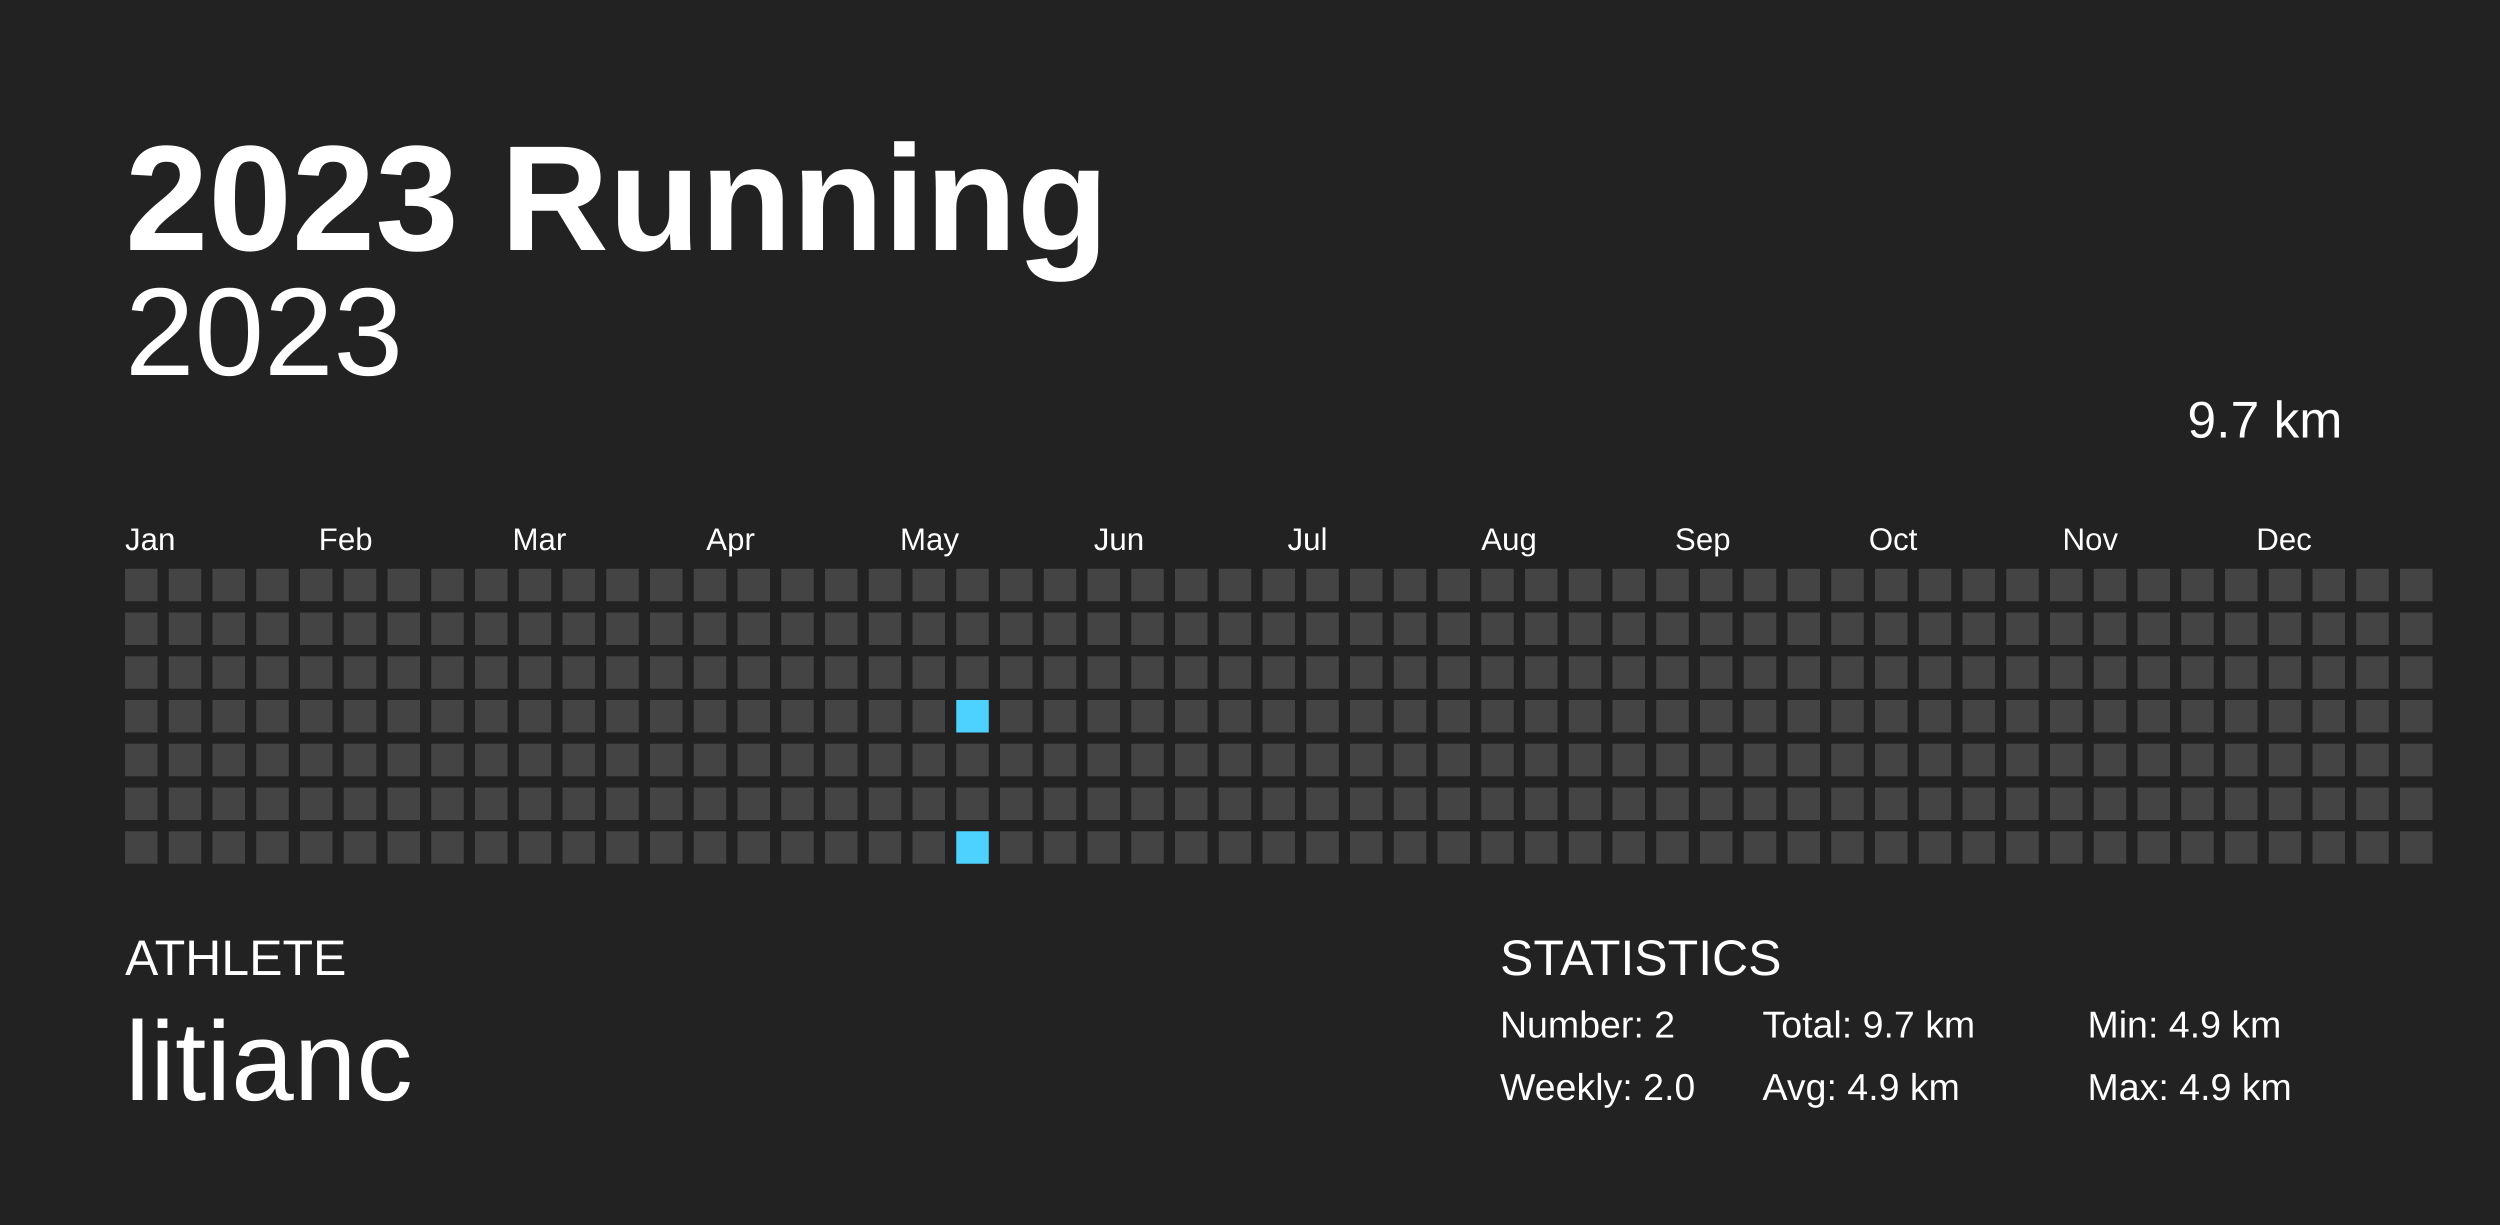
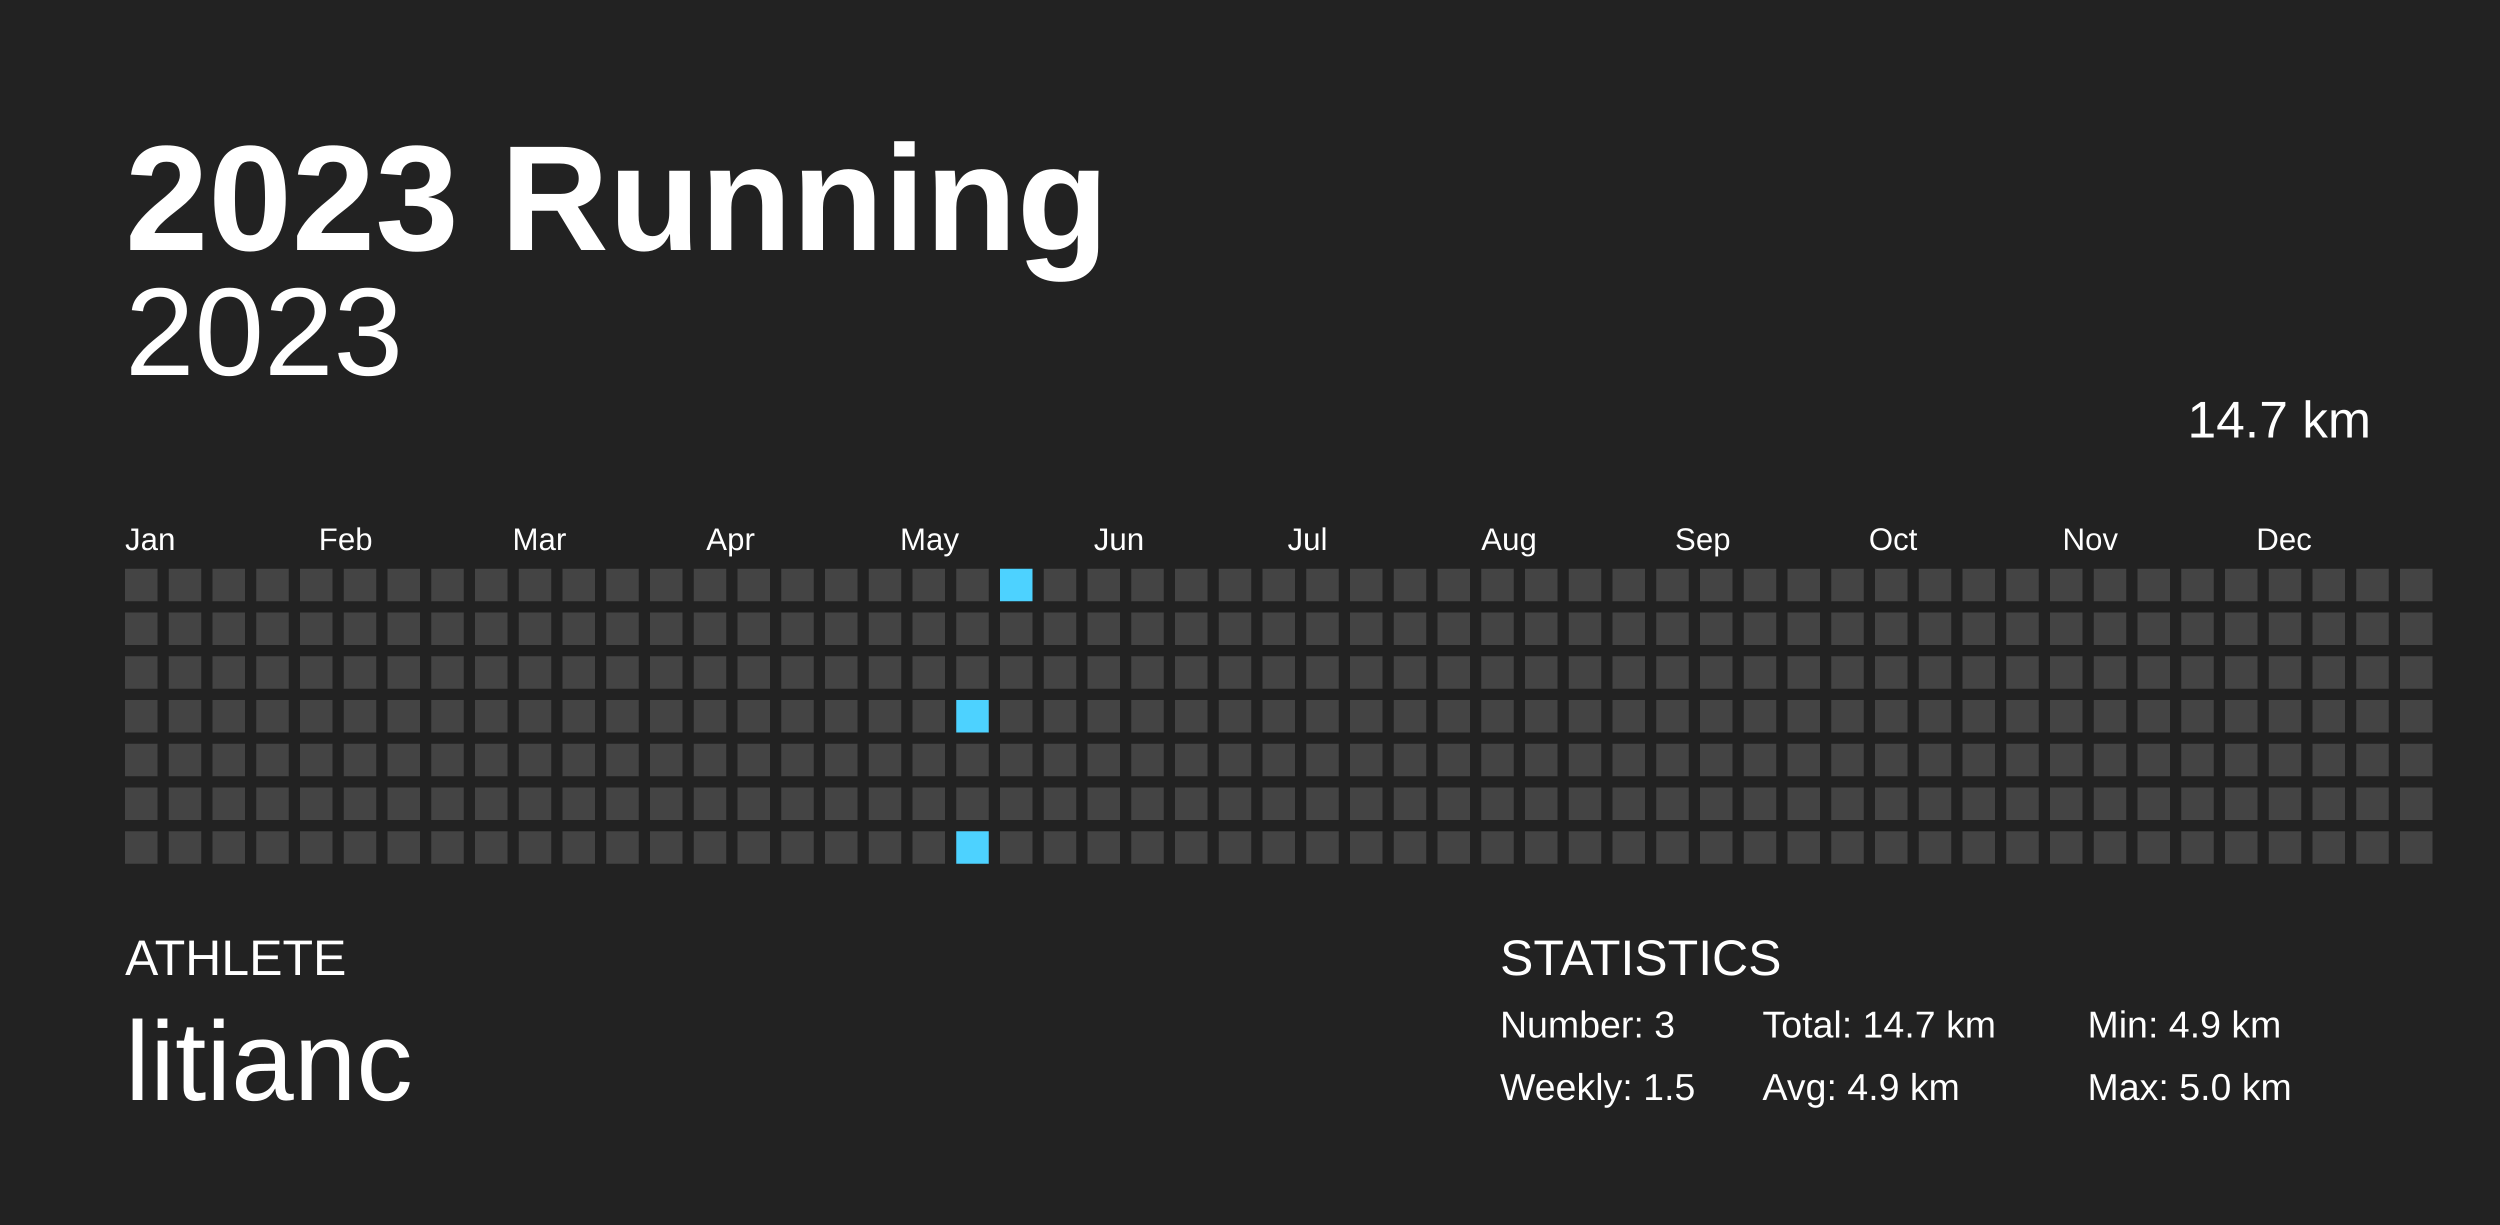
<svg xmlns="http://www.w3.org/2000/svg" baseProfile="full" height="98mm" version="1.1" viewBox="0,0,200,98" width="200mm">
  <defs />
  <rect fill="#222222" height="98" width="200" x="0" y="0" />
  <text fill="#FFFFFF" style="font-size:12px; font-family:Arial; font-weight:bold;" x="10" y="20">2023 Running</text>
  <text fill="#FFFFFF" style="font-size:4px; font-family:Arial" x="10" y="78">ATHLETE</text>
  <text fill="#FFFFFF" style="font-size:9px; font-family:Arial" x="10" y="88">litianc</text>
  <text fill="#FFFFFF" style="font-size:4px; font-family:Arial" x="120" y="78">STATISTICS</text>
-   <text fill="#FFFFFF" style="font-size:3px; font-family:Arial" x="120" y="83">Number: 2</text>
-   <text fill="#FFFFFF" style="font-size:3px; font-family:Arial" x="120" y="88">Weekly: 2.0</text>
-   <text fill="#FFFFFF" style="font-size:3px; font-family:Arial" x="141" y="83">Total: 9.7 km</text>
+   <text fill="#FFFFFF" style="font-size:3px; font-family:Arial" x="120" y="83">Number: 3</text>
+   <text fill="#FFFFFF" style="font-size:3px; font-family:Arial" x="120" y="88">Weekly: 1.5</text>
+   <text fill="#FFFFFF" style="font-size:3px; font-family:Arial" x="141" y="83">Total: 14.7 km</text>
  <text fill="#FFFFFF" style="font-size:3px; font-family:Arial" x="141" y="88">Avg: 4.9 km</text>
  <text fill="#FFFFFF" style="font-size:3px; font-family:Arial" x="167" y="83">Min: 4.9 km</text>
-   <text fill="#FFFFFF" style="font-size:3px; font-family:Arial" x="167" y="88">Max: 4.9 km</text>
+   <text fill="#FFFFFF" style="font-size:3px; font-family:Arial" x="167" y="88">Max: 5.0 km</text>
  <text alignment-baseline="hanging" fill="#FFFFFF" style="font-size:10.0px; font-family:Arial;" x="10" y="30">2023</text>
-   <text alignment-baseline="hanging" fill="#FFFFFF" style="font-size:4.125px; font-family:Arial;" x="175" y="35">9.7 km</text>
+   <text alignment-baseline="hanging" fill="#FFFFFF" style="font-size:4.125px; font-family:Arial;" x="175" y="35">14.7 km</text>
  <text fill="#FFFFFF" style="font-size:2.5px; font-family:Arial" x="10.0" y="44">Jan</text>
  <text fill="#FFFFFF" style="font-size:2.5px; font-family:Arial" x="25.5" y="44">Feb</text>
  <text fill="#FFFFFF" style="font-size:2.5px; font-family:Arial" x="41.0" y="44">Mar</text>
  <text fill="#FFFFFF" style="font-size:2.5px; font-family:Arial" x="56.5" y="44">Apr</text>
  <text fill="#FFFFFF" style="font-size:2.5px; font-family:Arial" x="72.0" y="44">May</text>
  <text fill="#FFFFFF" style="font-size:2.5px; font-family:Arial" x="87.5" y="44">Jun</text>
  <text fill="#FFFFFF" style="font-size:2.5px; font-family:Arial" x="103.0" y="44">Jul</text>
  <text fill="#FFFFFF" style="font-size:2.5px; font-family:Arial" x="118.5" y="44">Aug</text>
  <text fill="#FFFFFF" style="font-size:2.5px; font-family:Arial" x="134.0" y="44">Sep</text>
  <text fill="#FFFFFF" style="font-size:2.5px; font-family:Arial" x="149.5" y="44">Oct</text>
  <text fill="#FFFFFF" style="font-size:2.5px; font-family:Arial" x="165.0" y="44">Nov</text>
  <text fill="#FFFFFF" style="font-size:2.5px; font-family:Arial" x="180.5" y="44">Dec</text>
  <rect fill="#444444" height="2.6" width="2.6" x="10.0" y="45.5" />
  <rect fill="#444444" height="2.6" width="2.6" x="10.0" y="49.0" />
  <rect fill="#444444" height="2.6" width="2.6" x="10.0" y="52.5" />
  <rect fill="#444444" height="2.6" width="2.6" x="10.0" y="56.0" />
  <rect fill="#444444" height="2.6" width="2.6" x="10.0" y="59.5" />
  <rect fill="#444444" height="2.6" width="2.6" x="10.0" y="63.0" />
  <rect fill="#444444" height="2.6" width="2.6" x="10.0" y="66.5" />
  <rect fill="#444444" height="2.6" width="2.6" x="13.5" y="45.5" />
  <rect fill="#444444" height="2.6" width="2.6" x="13.5" y="49.0" />
  <rect fill="#444444" height="2.6" width="2.6" x="13.5" y="52.5" />
  <rect fill="#444444" height="2.6" width="2.6" x="13.5" y="56.0" />
  <rect fill="#444444" height="2.6" width="2.6" x="13.5" y="59.5" />
  <rect fill="#444444" height="2.6" width="2.6" x="13.5" y="63.0" />
  <rect fill="#444444" height="2.6" width="2.6" x="13.5" y="66.5" />
  <rect fill="#444444" height="2.6" width="2.6" x="17.0" y="45.5" />
  <rect fill="#444444" height="2.6" width="2.6" x="17.0" y="49.0" />
  <rect fill="#444444" height="2.6" width="2.6" x="17.0" y="52.5" />
  <rect fill="#444444" height="2.6" width="2.6" x="17.0" y="56.0" />
  <rect fill="#444444" height="2.6" width="2.6" x="17.0" y="59.5" />
  <rect fill="#444444" height="2.6" width="2.6" x="17.0" y="63.0" />
  <rect fill="#444444" height="2.6" width="2.6" x="17.0" y="66.5" />
  <rect fill="#444444" height="2.6" width="2.6" x="20.5" y="45.5" />
  <rect fill="#444444" height="2.6" width="2.6" x="20.5" y="49.0" />
  <rect fill="#444444" height="2.6" width="2.6" x="20.5" y="52.5" />
  <rect fill="#444444" height="2.6" width="2.6" x="20.5" y="56.0" />
  <rect fill="#444444" height="2.6" width="2.6" x="20.5" y="59.5" />
  <rect fill="#444444" height="2.6" width="2.6" x="20.5" y="63.0" />
  <rect fill="#444444" height="2.6" width="2.6" x="20.5" y="66.5" />
  <rect fill="#444444" height="2.6" width="2.6" x="24.0" y="45.5" />
  <rect fill="#444444" height="2.6" width="2.6" x="24.0" y="49.0" />
  <rect fill="#444444" height="2.6" width="2.6" x="24.0" y="52.5" />
  <rect fill="#444444" height="2.6" width="2.6" x="24.0" y="56.0" />
  <rect fill="#444444" height="2.6" width="2.6" x="24.0" y="59.5" />
  <rect fill="#444444" height="2.6" width="2.6" x="24.0" y="63.0" />
  <rect fill="#444444" height="2.6" width="2.6" x="24.0" y="66.5" />
  <rect fill="#444444" height="2.6" width="2.6" x="27.5" y="45.5" />
  <rect fill="#444444" height="2.6" width="2.6" x="27.5" y="49.0" />
  <rect fill="#444444" height="2.6" width="2.6" x="27.5" y="52.5" />
  <rect fill="#444444" height="2.6" width="2.6" x="27.5" y="56.0" />
  <rect fill="#444444" height="2.6" width="2.6" x="27.5" y="59.5" />
  <rect fill="#444444" height="2.6" width="2.6" x="27.5" y="63.0" />
  <rect fill="#444444" height="2.6" width="2.6" x="27.5" y="66.5" />
  <rect fill="#444444" height="2.6" width="2.6" x="31.0" y="45.5" />
  <rect fill="#444444" height="2.6" width="2.6" x="31.0" y="49.0" />
  <rect fill="#444444" height="2.6" width="2.6" x="31.0" y="52.5" />
  <rect fill="#444444" height="2.6" width="2.6" x="31.0" y="56.0" />
  <rect fill="#444444" height="2.6" width="2.6" x="31.0" y="59.5" />
  <rect fill="#444444" height="2.6" width="2.6" x="31.0" y="63.0" />
  <rect fill="#444444" height="2.6" width="2.6" x="31.0" y="66.5" />
  <rect fill="#444444" height="2.6" width="2.6" x="34.5" y="45.5" />
  <rect fill="#444444" height="2.6" width="2.6" x="34.5" y="49.0" />
  <rect fill="#444444" height="2.6" width="2.6" x="34.5" y="52.5" />
  <rect fill="#444444" height="2.6" width="2.6" x="34.5" y="56.0" />
  <rect fill="#444444" height="2.6" width="2.6" x="34.5" y="59.5" />
  <rect fill="#444444" height="2.6" width="2.6" x="34.5" y="63.0" />
  <rect fill="#444444" height="2.6" width="2.6" x="34.5" y="66.5" />
  <rect fill="#444444" height="2.6" width="2.6" x="38.0" y="45.5" />
  <rect fill="#444444" height="2.6" width="2.6" x="38.0" y="49.0" />
  <rect fill="#444444" height="2.6" width="2.6" x="38.0" y="52.5" />
  <rect fill="#444444" height="2.6" width="2.6" x="38.0" y="56.0" />
  <rect fill="#444444" height="2.6" width="2.6" x="38.0" y="59.5" />
  <rect fill="#444444" height="2.6" width="2.6" x="38.0" y="63.0" />
  <rect fill="#444444" height="2.6" width="2.6" x="38.0" y="66.5" />
  <rect fill="#444444" height="2.6" width="2.6" x="41.5" y="45.5" />
  <rect fill="#444444" height="2.6" width="2.6" x="41.5" y="49.0" />
  <rect fill="#444444" height="2.6" width="2.6" x="41.5" y="52.5" />
  <rect fill="#444444" height="2.6" width="2.6" x="41.5" y="56.0" />
  <rect fill="#444444" height="2.6" width="2.6" x="41.5" y="59.5" />
  <rect fill="#444444" height="2.6" width="2.6" x="41.5" y="63.0" />
  <rect fill="#444444" height="2.6" width="2.6" x="41.5" y="66.5" />
  <rect fill="#444444" height="2.6" width="2.6" x="45.0" y="45.5" />
  <rect fill="#444444" height="2.6" width="2.6" x="45.0" y="49.0" />
  <rect fill="#444444" height="2.6" width="2.6" x="45.0" y="52.5" />
  <rect fill="#444444" height="2.6" width="2.6" x="45.0" y="56.0" />
  <rect fill="#444444" height="2.6" width="2.6" x="45.0" y="59.5" />
  <rect fill="#444444" height="2.6" width="2.6" x="45.0" y="63.0" />
  <rect fill="#444444" height="2.6" width="2.6" x="45.0" y="66.5" />
  <rect fill="#444444" height="2.6" width="2.6" x="48.5" y="45.5" />
  <rect fill="#444444" height="2.6" width="2.6" x="48.5" y="49.0" />
  <rect fill="#444444" height="2.6" width="2.6" x="48.5" y="52.5" />
  <rect fill="#444444" height="2.6" width="2.6" x="48.5" y="56.0" />
  <rect fill="#444444" height="2.6" width="2.6" x="48.5" y="59.5" />
  <rect fill="#444444" height="2.6" width="2.6" x="48.5" y="63.0" />
  <rect fill="#444444" height="2.6" width="2.6" x="48.5" y="66.5" />
  <rect fill="#444444" height="2.6" width="2.6" x="52.0" y="45.5" />
  <rect fill="#444444" height="2.6" width="2.6" x="52.0" y="49.0" />
  <rect fill="#444444" height="2.6" width="2.6" x="52.0" y="52.5" />
  <rect fill="#444444" height="2.6" width="2.6" x="52.0" y="56.0" />
  <rect fill="#444444" height="2.6" width="2.6" x="52.0" y="59.5" />
  <rect fill="#444444" height="2.6" width="2.6" x="52.0" y="63.0" />
  <rect fill="#444444" height="2.6" width="2.6" x="52.0" y="66.5" />
  <rect fill="#444444" height="2.6" width="2.6" x="55.5" y="45.5" />
  <rect fill="#444444" height="2.6" width="2.6" x="55.5" y="49.0" />
  <rect fill="#444444" height="2.6" width="2.6" x="55.5" y="52.5" />
  <rect fill="#444444" height="2.6" width="2.6" x="55.5" y="56.0" />
  <rect fill="#444444" height="2.6" width="2.6" x="55.5" y="59.5" />
  <rect fill="#444444" height="2.6" width="2.6" x="55.5" y="63.0" />
  <rect fill="#444444" height="2.6" width="2.6" x="55.5" y="66.5" />
  <rect fill="#444444" height="2.6" width="2.6" x="59.0" y="45.5" />
  <rect fill="#444444" height="2.6" width="2.6" x="59.0" y="49.0" />
  <rect fill="#444444" height="2.6" width="2.6" x="59.0" y="52.5" />
  <rect fill="#444444" height="2.6" width="2.6" x="59.0" y="56.0" />
  <rect fill="#444444" height="2.6" width="2.6" x="59.0" y="59.5" />
  <rect fill="#444444" height="2.6" width="2.6" x="59.0" y="63.0" />
  <rect fill="#444444" height="2.6" width="2.6" x="59.0" y="66.5" />
  <rect fill="#444444" height="2.6" width="2.6" x="62.5" y="45.5" />
  <rect fill="#444444" height="2.6" width="2.6" x="62.5" y="49.0" />
  <rect fill="#444444" height="2.6" width="2.6" x="62.5" y="52.5" />
  <rect fill="#444444" height="2.6" width="2.6" x="62.5" y="56.0" />
  <rect fill="#444444" height="2.6" width="2.6" x="62.5" y="59.5" />
  <rect fill="#444444" height="2.6" width="2.6" x="62.5" y="63.0" />
  <rect fill="#444444" height="2.6" width="2.6" x="62.5" y="66.5" />
  <rect fill="#444444" height="2.6" width="2.6" x="66.0" y="45.5" />
  <rect fill="#444444" height="2.6" width="2.6" x="66.0" y="49.0" />
  <rect fill="#444444" height="2.6" width="2.6" x="66.0" y="52.5" />
  <rect fill="#444444" height="2.6" width="2.6" x="66.0" y="56.0" />
  <rect fill="#444444" height="2.6" width="2.6" x="66.0" y="59.5" />
  <rect fill="#444444" height="2.6" width="2.6" x="66.0" y="63.0" />
  <rect fill="#444444" height="2.6" width="2.6" x="66.0" y="66.5" />
  <rect fill="#444444" height="2.6" width="2.6" x="69.5" y="45.5" />
  <rect fill="#444444" height="2.6" width="2.6" x="69.5" y="49.0" />
  <rect fill="#444444" height="2.6" width="2.6" x="69.5" y="52.5" />
  <rect fill="#444444" height="2.6" width="2.6" x="69.5" y="56.0" />
  <rect fill="#444444" height="2.6" width="2.6" x="69.5" y="59.5" />
  <rect fill="#444444" height="2.6" width="2.6" x="69.5" y="63.0" />
  <rect fill="#444444" height="2.6" width="2.6" x="69.5" y="66.5" />
  <rect fill="#444444" height="2.6" width="2.6" x="73.0" y="45.5" />
  <rect fill="#444444" height="2.6" width="2.6" x="73.0" y="49.0" />
  <rect fill="#444444" height="2.6" width="2.6" x="73.0" y="52.5" />
  <rect fill="#444444" height="2.6" width="2.6" x="73.0" y="56.0" />
  <rect fill="#444444" height="2.6" width="2.6" x="73.0" y="59.5" />
  <rect fill="#444444" height="2.6" width="2.6" x="73.0" y="63.0" />
  <rect fill="#444444" height="2.6" width="2.6" x="73.0" y="66.5" />
  <rect fill="#444444" height="2.6" width="2.6" x="76.5" y="45.5" />
  <rect fill="#444444" height="2.6" width="2.6" x="76.5" y="49.0" />
  <rect fill="#444444" height="2.6" width="2.6" x="76.5" y="52.5" />
  <rect fill="#4dd2ff" height="2.6" width="2.6" x="76.5" y="56.0" />
  <rect fill="#444444" height="2.6" width="2.6" x="76.5" y="59.5" />
  <rect fill="#444444" height="2.6" width="2.6" x="76.5" y="63.0" />
  <rect fill="#4dd2ff" height="2.6" width="2.6" x="76.5" y="66.5" />
-   <rect fill="#444444" height="2.6" width="2.6" x="80.0" y="45.5" />
+   <rect fill="#4dd2ff" height="2.6" width="2.6" x="80.0" y="45.5" />
  <rect fill="#444444" height="2.6" width="2.6" x="80.0" y="49.0" />
  <rect fill="#444444" height="2.6" width="2.6" x="80.0" y="52.5" />
  <rect fill="#444444" height="2.6" width="2.6" x="80.0" y="56.0" />
  <rect fill="#444444" height="2.6" width="2.6" x="80.0" y="59.5" />
  <rect fill="#444444" height="2.6" width="2.6" x="80.0" y="63.0" />
  <rect fill="#444444" height="2.6" width="2.6" x="80.0" y="66.5" />
  <rect fill="#444444" height="2.6" width="2.6" x="83.5" y="45.5" />
  <rect fill="#444444" height="2.6" width="2.6" x="83.5" y="49.0" />
  <rect fill="#444444" height="2.6" width="2.6" x="83.5" y="52.5" />
  <rect fill="#444444" height="2.6" width="2.6" x="83.5" y="56.0" />
  <rect fill="#444444" height="2.6" width="2.6" x="83.5" y="59.5" />
  <rect fill="#444444" height="2.6" width="2.6" x="83.5" y="63.0" />
  <rect fill="#444444" height="2.6" width="2.6" x="83.5" y="66.5" />
  <rect fill="#444444" height="2.6" width="2.6" x="87.0" y="45.5" />
  <rect fill="#444444" height="2.6" width="2.6" x="87.0" y="49.0" />
  <rect fill="#444444" height="2.6" width="2.6" x="87.0" y="52.5" />
  <rect fill="#444444" height="2.6" width="2.6" x="87.0" y="56.0" />
  <rect fill="#444444" height="2.6" width="2.6" x="87.0" y="59.5" />
  <rect fill="#444444" height="2.6" width="2.6" x="87.0" y="63.0" />
  <rect fill="#444444" height="2.6" width="2.6" x="87.0" y="66.5" />
  <rect fill="#444444" height="2.6" width="2.6" x="90.5" y="45.5" />
  <rect fill="#444444" height="2.6" width="2.6" x="90.5" y="49.0" />
  <rect fill="#444444" height="2.6" width="2.6" x="90.5" y="52.5" />
  <rect fill="#444444" height="2.6" width="2.6" x="90.5" y="56.0" />
  <rect fill="#444444" height="2.6" width="2.6" x="90.5" y="59.5" />
  <rect fill="#444444" height="2.6" width="2.6" x="90.5" y="63.0" />
  <rect fill="#444444" height="2.6" width="2.6" x="90.5" y="66.5" />
  <rect fill="#444444" height="2.6" width="2.6" x="94.0" y="45.5" />
  <rect fill="#444444" height="2.6" width="2.6" x="94.0" y="49.0" />
  <rect fill="#444444" height="2.6" width="2.6" x="94.0" y="52.5" />
  <rect fill="#444444" height="2.6" width="2.6" x="94.0" y="56.0" />
  <rect fill="#444444" height="2.6" width="2.6" x="94.0" y="59.5" />
  <rect fill="#444444" height="2.6" width="2.6" x="94.0" y="63.0" />
  <rect fill="#444444" height="2.6" width="2.6" x="94.0" y="66.5" />
  <rect fill="#444444" height="2.6" width="2.6" x="97.5" y="45.5" />
  <rect fill="#444444" height="2.6" width="2.6" x="97.5" y="49.0" />
  <rect fill="#444444" height="2.6" width="2.6" x="97.5" y="52.5" />
  <rect fill="#444444" height="2.6" width="2.6" x="97.5" y="56.0" />
  <rect fill="#444444" height="2.6" width="2.6" x="97.5" y="59.5" />
  <rect fill="#444444" height="2.6" width="2.6" x="97.5" y="63.0" />
  <rect fill="#444444" height="2.6" width="2.6" x="97.5" y="66.5" />
  <rect fill="#444444" height="2.6" width="2.6" x="101.0" y="45.5" />
  <rect fill="#444444" height="2.6" width="2.6" x="101.0" y="49.0" />
  <rect fill="#444444" height="2.6" width="2.6" x="101.0" y="52.5" />
  <rect fill="#444444" height="2.6" width="2.6" x="101.0" y="56.0" />
  <rect fill="#444444" height="2.6" width="2.6" x="101.0" y="59.5" />
  <rect fill="#444444" height="2.6" width="2.6" x="101.0" y="63.0" />
  <rect fill="#444444" height="2.6" width="2.6" x="101.0" y="66.5" />
  <rect fill="#444444" height="2.6" width="2.6" x="104.5" y="45.5" />
  <rect fill="#444444" height="2.6" width="2.6" x="104.5" y="49.0" />
  <rect fill="#444444" height="2.6" width="2.6" x="104.5" y="52.5" />
  <rect fill="#444444" height="2.6" width="2.6" x="104.5" y="56.0" />
  <rect fill="#444444" height="2.6" width="2.6" x="104.5" y="59.5" />
  <rect fill="#444444" height="2.6" width="2.6" x="104.5" y="63.0" />
  <rect fill="#444444" height="2.6" width="2.6" x="104.5" y="66.5" />
  <rect fill="#444444" height="2.6" width="2.6" x="108.0" y="45.5" />
  <rect fill="#444444" height="2.6" width="2.6" x="108.0" y="49.0" />
  <rect fill="#444444" height="2.6" width="2.6" x="108.0" y="52.5" />
  <rect fill="#444444" height="2.6" width="2.6" x="108.0" y="56.0" />
  <rect fill="#444444" height="2.6" width="2.6" x="108.0" y="59.5" />
  <rect fill="#444444" height="2.6" width="2.6" x="108.0" y="63.0" />
  <rect fill="#444444" height="2.6" width="2.6" x="108.0" y="66.5" />
  <rect fill="#444444" height="2.6" width="2.6" x="111.5" y="45.5" />
  <rect fill="#444444" height="2.6" width="2.6" x="111.5" y="49.0" />
  <rect fill="#444444" height="2.6" width="2.6" x="111.5" y="52.5" />
  <rect fill="#444444" height="2.6" width="2.6" x="111.5" y="56.0" />
  <rect fill="#444444" height="2.6" width="2.6" x="111.5" y="59.5" />
  <rect fill="#444444" height="2.6" width="2.6" x="111.5" y="63.0" />
  <rect fill="#444444" height="2.6" width="2.6" x="111.5" y="66.5" />
  <rect fill="#444444" height="2.6" width="2.6" x="115.0" y="45.5" />
  <rect fill="#444444" height="2.6" width="2.6" x="115.0" y="49.0" />
  <rect fill="#444444" height="2.6" width="2.6" x="115.0" y="52.5" />
  <rect fill="#444444" height="2.6" width="2.6" x="115.0" y="56.0" />
  <rect fill="#444444" height="2.6" width="2.6" x="115.0" y="59.5" />
  <rect fill="#444444" height="2.6" width="2.6" x="115.0" y="63.0" />
  <rect fill="#444444" height="2.6" width="2.6" x="115.0" y="66.5" />
  <rect fill="#444444" height="2.6" width="2.6" x="118.5" y="45.5" />
  <rect fill="#444444" height="2.6" width="2.6" x="118.5" y="49.0" />
  <rect fill="#444444" height="2.6" width="2.6" x="118.5" y="52.5" />
  <rect fill="#444444" height="2.6" width="2.6" x="118.5" y="56.0" />
  <rect fill="#444444" height="2.6" width="2.6" x="118.5" y="59.5" />
  <rect fill="#444444" height="2.6" width="2.6" x="118.5" y="63.0" />
  <rect fill="#444444" height="2.6" width="2.6" x="118.5" y="66.5" />
  <rect fill="#444444" height="2.6" width="2.6" x="122.0" y="45.5" />
  <rect fill="#444444" height="2.6" width="2.6" x="122.0" y="49.0" />
  <rect fill="#444444" height="2.6" width="2.6" x="122.0" y="52.5" />
  <rect fill="#444444" height="2.6" width="2.6" x="122.0" y="56.0" />
  <rect fill="#444444" height="2.6" width="2.6" x="122.0" y="59.5" />
  <rect fill="#444444" height="2.6" width="2.6" x="122.0" y="63.0" />
  <rect fill="#444444" height="2.6" width="2.6" x="122.0" y="66.5" />
  <rect fill="#444444" height="2.6" width="2.6" x="125.5" y="45.5" />
  <rect fill="#444444" height="2.6" width="2.6" x="125.5" y="49.0" />
  <rect fill="#444444" height="2.6" width="2.6" x="125.5" y="52.5" />
  <rect fill="#444444" height="2.6" width="2.6" x="125.5" y="56.0" />
  <rect fill="#444444" height="2.6" width="2.6" x="125.5" y="59.5" />
  <rect fill="#444444" height="2.6" width="2.6" x="125.5" y="63.0" />
  <rect fill="#444444" height="2.6" width="2.6" x="125.5" y="66.5" />
  <rect fill="#444444" height="2.6" width="2.6" x="129.0" y="45.5" />
  <rect fill="#444444" height="2.6" width="2.6" x="129.0" y="49.0" />
  <rect fill="#444444" height="2.6" width="2.6" x="129.0" y="52.5" />
  <rect fill="#444444" height="2.6" width="2.6" x="129.0" y="56.0" />
  <rect fill="#444444" height="2.6" width="2.6" x="129.0" y="59.5" />
  <rect fill="#444444" height="2.6" width="2.6" x="129.0" y="63.0" />
  <rect fill="#444444" height="2.6" width="2.6" x="129.0" y="66.5" />
  <rect fill="#444444" height="2.6" width="2.6" x="132.5" y="45.5" />
  <rect fill="#444444" height="2.6" width="2.6" x="132.5" y="49.0" />
  <rect fill="#444444" height="2.6" width="2.6" x="132.5" y="52.5" />
  <rect fill="#444444" height="2.6" width="2.6" x="132.5" y="56.0" />
  <rect fill="#444444" height="2.6" width="2.6" x="132.5" y="59.5" />
  <rect fill="#444444" height="2.6" width="2.6" x="132.5" y="63.0" />
  <rect fill="#444444" height="2.6" width="2.6" x="132.5" y="66.5" />
  <rect fill="#444444" height="2.6" width="2.6" x="136.0" y="45.5" />
  <rect fill="#444444" height="2.6" width="2.6" x="136.0" y="49.0" />
  <rect fill="#444444" height="2.6" width="2.6" x="136.0" y="52.5" />
  <rect fill="#444444" height="2.6" width="2.6" x="136.0" y="56.0" />
  <rect fill="#444444" height="2.6" width="2.6" x="136.0" y="59.5" />
  <rect fill="#444444" height="2.6" width="2.6" x="136.0" y="63.0" />
  <rect fill="#444444" height="2.6" width="2.6" x="136.0" y="66.5" />
  <rect fill="#444444" height="2.6" width="2.6" x="139.5" y="45.5" />
  <rect fill="#444444" height="2.6" width="2.6" x="139.5" y="49.0" />
  <rect fill="#444444" height="2.6" width="2.6" x="139.5" y="52.5" />
  <rect fill="#444444" height="2.6" width="2.6" x="139.5" y="56.0" />
  <rect fill="#444444" height="2.6" width="2.6" x="139.5" y="59.5" />
  <rect fill="#444444" height="2.6" width="2.6" x="139.5" y="63.0" />
  <rect fill="#444444" height="2.6" width="2.6" x="139.5" y="66.5" />
  <rect fill="#444444" height="2.6" width="2.6" x="143.0" y="45.5" />
  <rect fill="#444444" height="2.6" width="2.6" x="143.0" y="49.0" />
  <rect fill="#444444" height="2.6" width="2.6" x="143.0" y="52.5" />
  <rect fill="#444444" height="2.6" width="2.6" x="143.0" y="56.0" />
  <rect fill="#444444" height="2.6" width="2.6" x="143.0" y="59.5" />
  <rect fill="#444444" height="2.6" width="2.6" x="143.0" y="63.0" />
  <rect fill="#444444" height="2.6" width="2.6" x="143.0" y="66.5" />
  <rect fill="#444444" height="2.6" width="2.6" x="146.5" y="45.5" />
  <rect fill="#444444" height="2.6" width="2.6" x="146.5" y="49.0" />
  <rect fill="#444444" height="2.6" width="2.6" x="146.5" y="52.5" />
  <rect fill="#444444" height="2.6" width="2.6" x="146.5" y="56.0" />
  <rect fill="#444444" height="2.6" width="2.6" x="146.5" y="59.5" />
  <rect fill="#444444" height="2.6" width="2.6" x="146.5" y="63.0" />
  <rect fill="#444444" height="2.6" width="2.6" x="146.5" y="66.5" />
  <rect fill="#444444" height="2.6" width="2.6" x="150.0" y="45.5" />
  <rect fill="#444444" height="2.6" width="2.6" x="150.0" y="49.0" />
  <rect fill="#444444" height="2.6" width="2.6" x="150.0" y="52.5" />
  <rect fill="#444444" height="2.6" width="2.6" x="150.0" y="56.0" />
  <rect fill="#444444" height="2.6" width="2.6" x="150.0" y="59.5" />
  <rect fill="#444444" height="2.6" width="2.6" x="150.0" y="63.0" />
  <rect fill="#444444" height="2.6" width="2.6" x="150.0" y="66.5" />
  <rect fill="#444444" height="2.6" width="2.6" x="153.5" y="45.5" />
  <rect fill="#444444" height="2.6" width="2.6" x="153.5" y="49.0" />
  <rect fill="#444444" height="2.6" width="2.6" x="153.5" y="52.5" />
  <rect fill="#444444" height="2.6" width="2.6" x="153.5" y="56.0" />
  <rect fill="#444444" height="2.6" width="2.6" x="153.5" y="59.5" />
  <rect fill="#444444" height="2.6" width="2.6" x="153.5" y="63.0" />
  <rect fill="#444444" height="2.6" width="2.6" x="153.5" y="66.5" />
  <rect fill="#444444" height="2.6" width="2.6" x="157.0" y="45.5" />
  <rect fill="#444444" height="2.6" width="2.6" x="157.0" y="49.0" />
  <rect fill="#444444" height="2.6" width="2.6" x="157.0" y="52.5" />
  <rect fill="#444444" height="2.6" width="2.6" x="157.0" y="56.0" />
  <rect fill="#444444" height="2.6" width="2.6" x="157.0" y="59.5" />
  <rect fill="#444444" height="2.6" width="2.6" x="157.0" y="63.0" />
  <rect fill="#444444" height="2.6" width="2.6" x="157.0" y="66.5" />
  <rect fill="#444444" height="2.6" width="2.6" x="160.5" y="45.5" />
  <rect fill="#444444" height="2.6" width="2.6" x="160.5" y="49.0" />
  <rect fill="#444444" height="2.6" width="2.6" x="160.5" y="52.5" />
  <rect fill="#444444" height="2.6" width="2.6" x="160.5" y="56.0" />
  <rect fill="#444444" height="2.6" width="2.6" x="160.5" y="59.5" />
  <rect fill="#444444" height="2.6" width="2.6" x="160.5" y="63.0" />
  <rect fill="#444444" height="2.6" width="2.6" x="160.5" y="66.5" />
  <rect fill="#444444" height="2.6" width="2.6" x="164.0" y="45.5" />
  <rect fill="#444444" height="2.6" width="2.6" x="164.0" y="49.0" />
  <rect fill="#444444" height="2.6" width="2.6" x="164.0" y="52.5" />
  <rect fill="#444444" height="2.6" width="2.6" x="164.0" y="56.0" />
  <rect fill="#444444" height="2.6" width="2.6" x="164.0" y="59.5" />
  <rect fill="#444444" height="2.6" width="2.6" x="164.0" y="63.0" />
  <rect fill="#444444" height="2.6" width="2.6" x="164.0" y="66.5" />
  <rect fill="#444444" height="2.6" width="2.6" x="167.5" y="45.5" />
  <rect fill="#444444" height="2.6" width="2.6" x="167.5" y="49.0" />
  <rect fill="#444444" height="2.6" width="2.6" x="167.5" y="52.5" />
  <rect fill="#444444" height="2.6" width="2.6" x="167.5" y="56.0" />
  <rect fill="#444444" height="2.6" width="2.6" x="167.5" y="59.5" />
  <rect fill="#444444" height="2.6" width="2.6" x="167.5" y="63.0" />
  <rect fill="#444444" height="2.6" width="2.6" x="167.5" y="66.5" />
  <rect fill="#444444" height="2.6" width="2.6" x="171.0" y="45.5" />
  <rect fill="#444444" height="2.6" width="2.6" x="171.0" y="49.0" />
  <rect fill="#444444" height="2.6" width="2.6" x="171.0" y="52.5" />
  <rect fill="#444444" height="2.6" width="2.6" x="171.0" y="56.0" />
  <rect fill="#444444" height="2.6" width="2.6" x="171.0" y="59.5" />
  <rect fill="#444444" height="2.6" width="2.6" x="171.0" y="63.0" />
  <rect fill="#444444" height="2.6" width="2.6" x="171.0" y="66.5" />
  <rect fill="#444444" height="2.6" width="2.6" x="174.5" y="45.5" />
  <rect fill="#444444" height="2.6" width="2.6" x="174.5" y="49.0" />
  <rect fill="#444444" height="2.6" width="2.6" x="174.5" y="52.5" />
  <rect fill="#444444" height="2.6" width="2.6" x="174.5" y="56.0" />
  <rect fill="#444444" height="2.6" width="2.6" x="174.5" y="59.5" />
  <rect fill="#444444" height="2.6" width="2.6" x="174.5" y="63.0" />
  <rect fill="#444444" height="2.6" width="2.6" x="174.5" y="66.5" />
  <rect fill="#444444" height="2.6" width="2.6" x="178.0" y="45.5" />
  <rect fill="#444444" height="2.6" width="2.6" x="178.0" y="49.0" />
  <rect fill="#444444" height="2.6" width="2.6" x="178.0" y="52.5" />
  <rect fill="#444444" height="2.6" width="2.6" x="178.0" y="56.0" />
  <rect fill="#444444" height="2.6" width="2.6" x="178.0" y="59.5" />
  <rect fill="#444444" height="2.6" width="2.6" x="178.0" y="63.0" />
  <rect fill="#444444" height="2.6" width="2.6" x="178.0" y="66.5" />
  <rect fill="#444444" height="2.6" width="2.6" x="181.5" y="45.5" />
  <rect fill="#444444" height="2.6" width="2.6" x="181.5" y="49.0" />
  <rect fill="#444444" height="2.6" width="2.6" x="181.5" y="52.5" />
  <rect fill="#444444" height="2.6" width="2.6" x="181.5" y="56.0" />
  <rect fill="#444444" height="2.6" width="2.6" x="181.5" y="59.5" />
  <rect fill="#444444" height="2.6" width="2.6" x="181.5" y="63.0" />
  <rect fill="#444444" height="2.6" width="2.6" x="181.5" y="66.5" />
  <rect fill="#444444" height="2.6" width="2.6" x="185.0" y="45.5" />
  <rect fill="#444444" height="2.6" width="2.6" x="185.0" y="49.0" />
  <rect fill="#444444" height="2.6" width="2.6" x="185.0" y="52.5" />
  <rect fill="#444444" height="2.6" width="2.6" x="185.0" y="56.0" />
  <rect fill="#444444" height="2.6" width="2.6" x="185.0" y="59.5" />
  <rect fill="#444444" height="2.6" width="2.6" x="185.0" y="63.0" />
  <rect fill="#444444" height="2.6" width="2.6" x="185.0" y="66.5" />
  <rect fill="#444444" height="2.6" width="2.6" x="188.5" y="45.5" />
  <rect fill="#444444" height="2.6" width="2.6" x="188.5" y="49.0" />
  <rect fill="#444444" height="2.6" width="2.6" x="188.5" y="52.5" />
  <rect fill="#444444" height="2.6" width="2.6" x="188.5" y="56.0" />
  <rect fill="#444444" height="2.6" width="2.6" x="188.5" y="59.5" />
  <rect fill="#444444" height="2.6" width="2.6" x="188.5" y="63.0" />
  <rect fill="#444444" height="2.6" width="2.6" x="188.5" y="66.5" />
  <rect fill="#444444" height="2.6" width="2.6" x="192.0" y="45.5" />
  <rect fill="#444444" height="2.6" width="2.6" x="192.0" y="49.0" />
  <rect fill="#444444" height="2.6" width="2.6" x="192.0" y="52.5" />
  <rect fill="#444444" height="2.6" width="2.6" x="192.0" y="56.0" />
  <rect fill="#444444" height="2.6" width="2.6" x="192.0" y="59.5" />
  <rect fill="#444444" height="2.6" width="2.6" x="192.0" y="63.0" />
  <rect fill="#444444" height="2.6" width="2.6" x="192.0" y="66.5" />
</svg>
